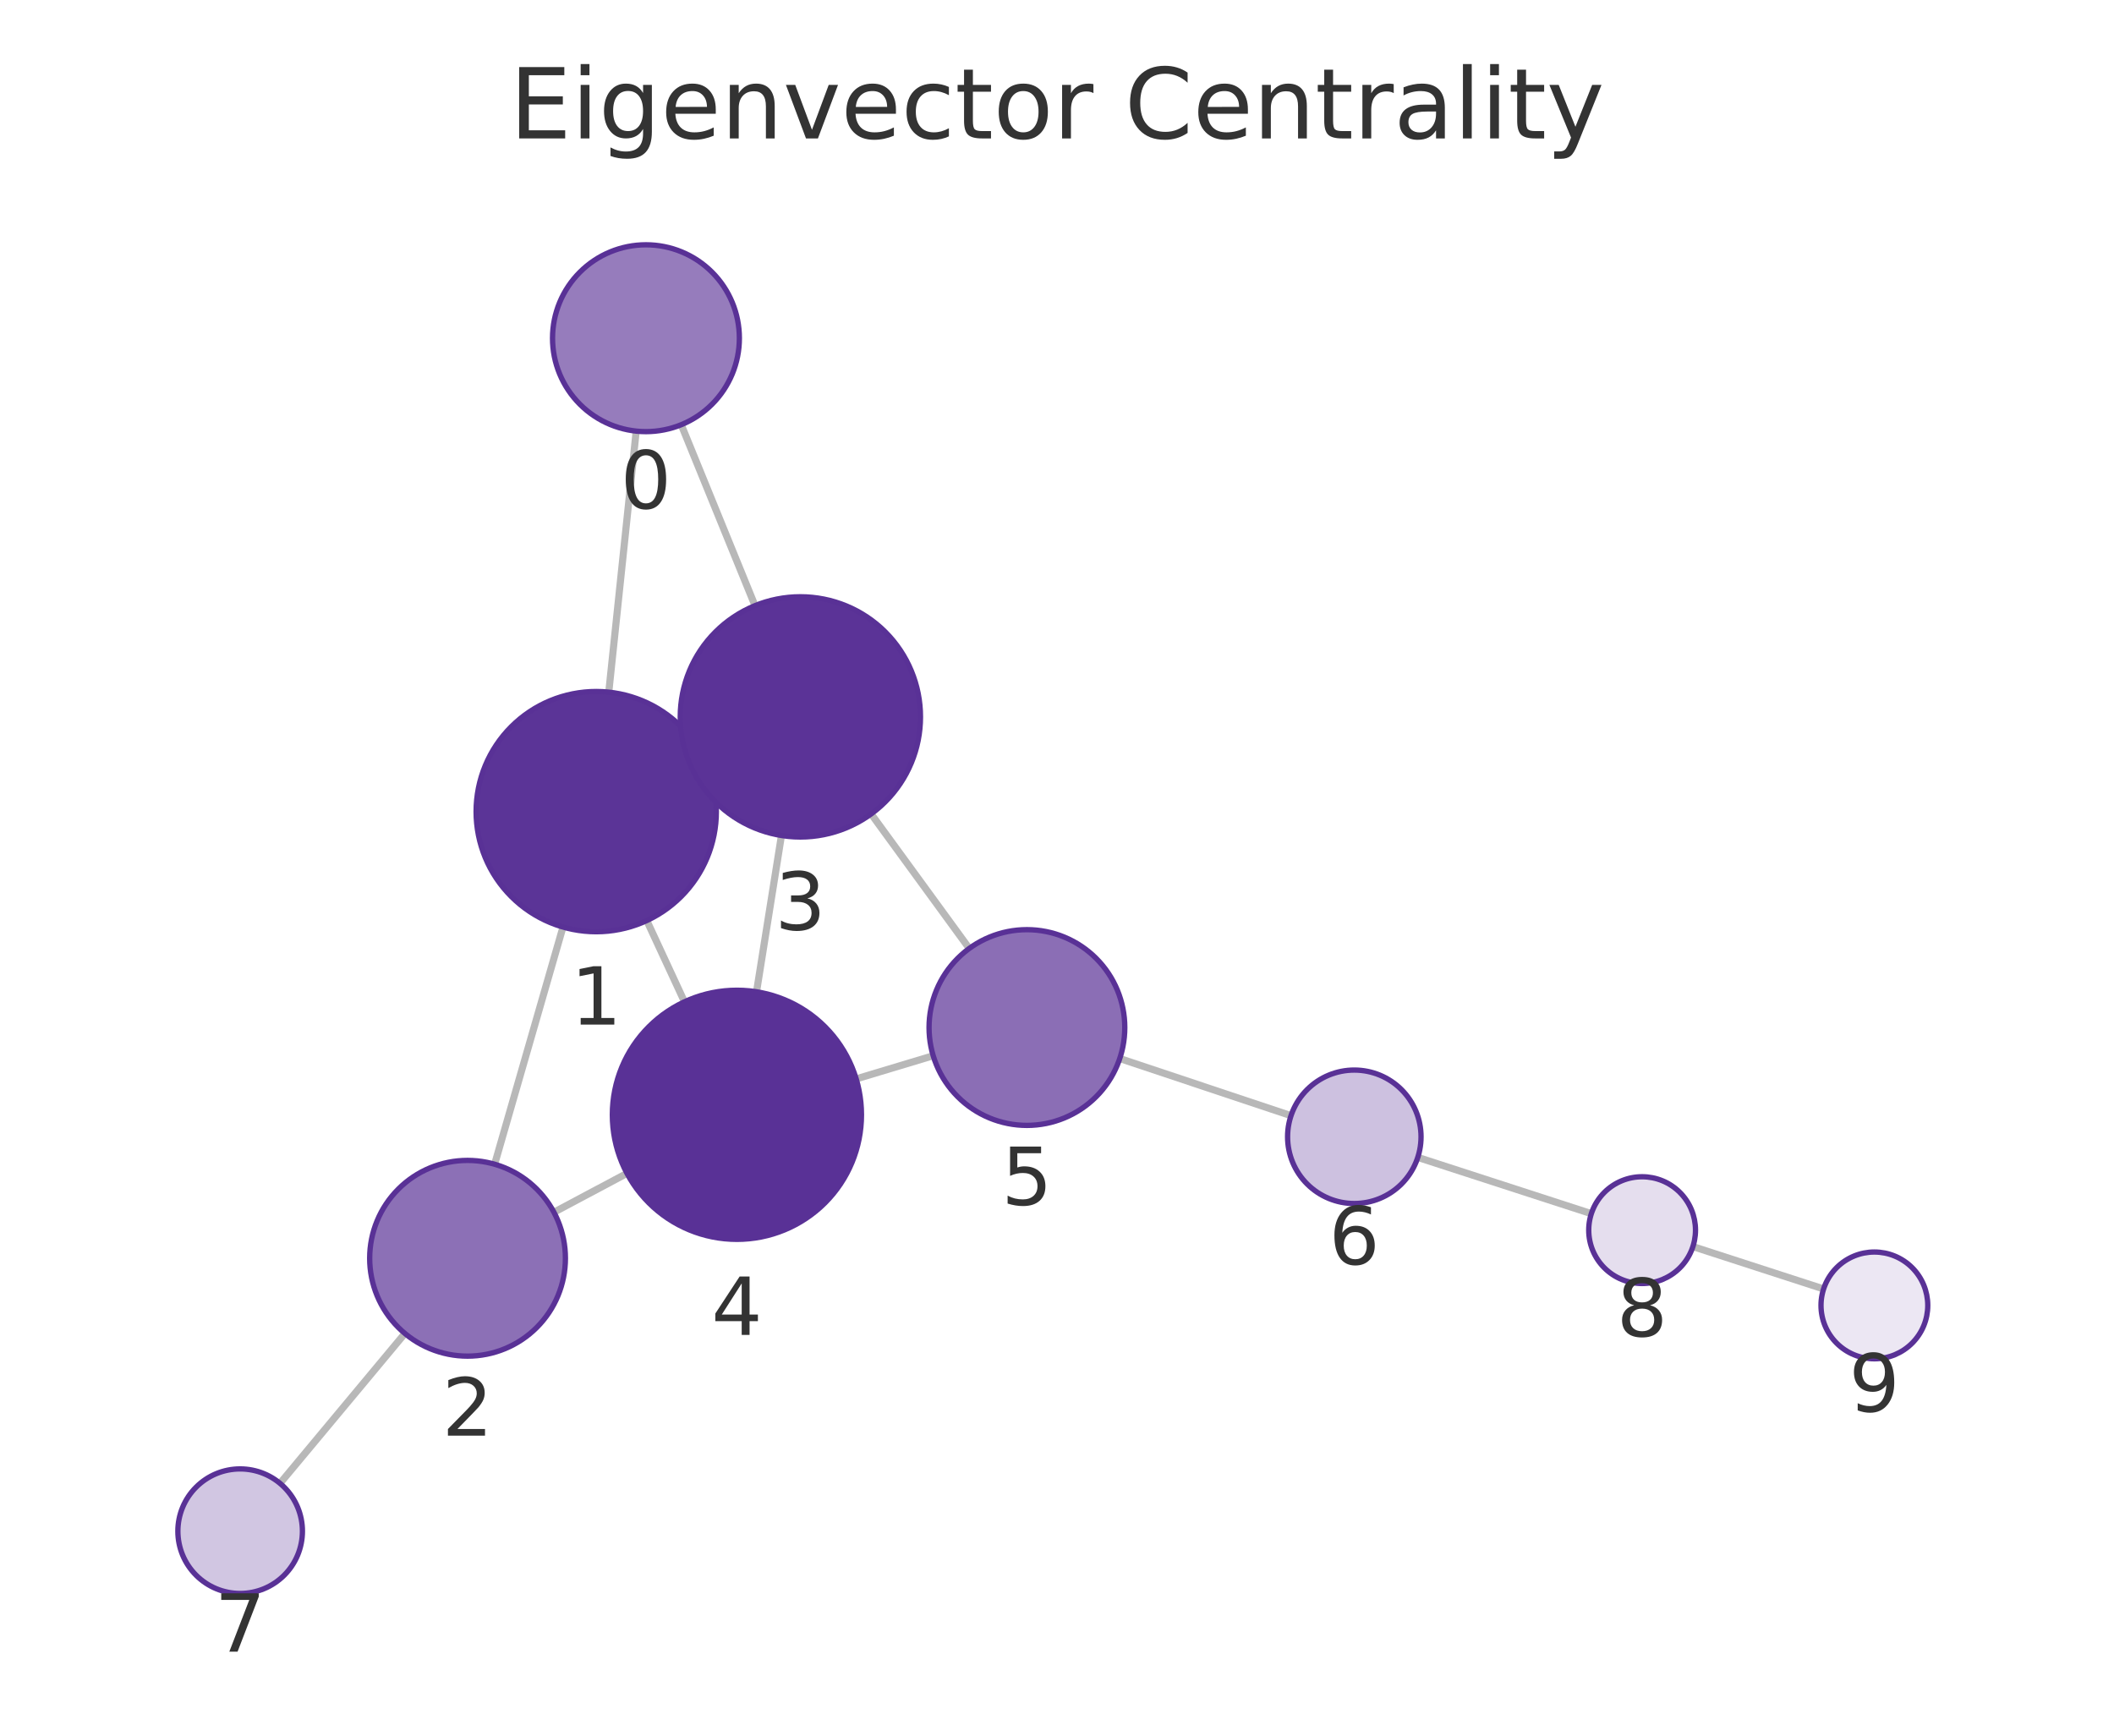
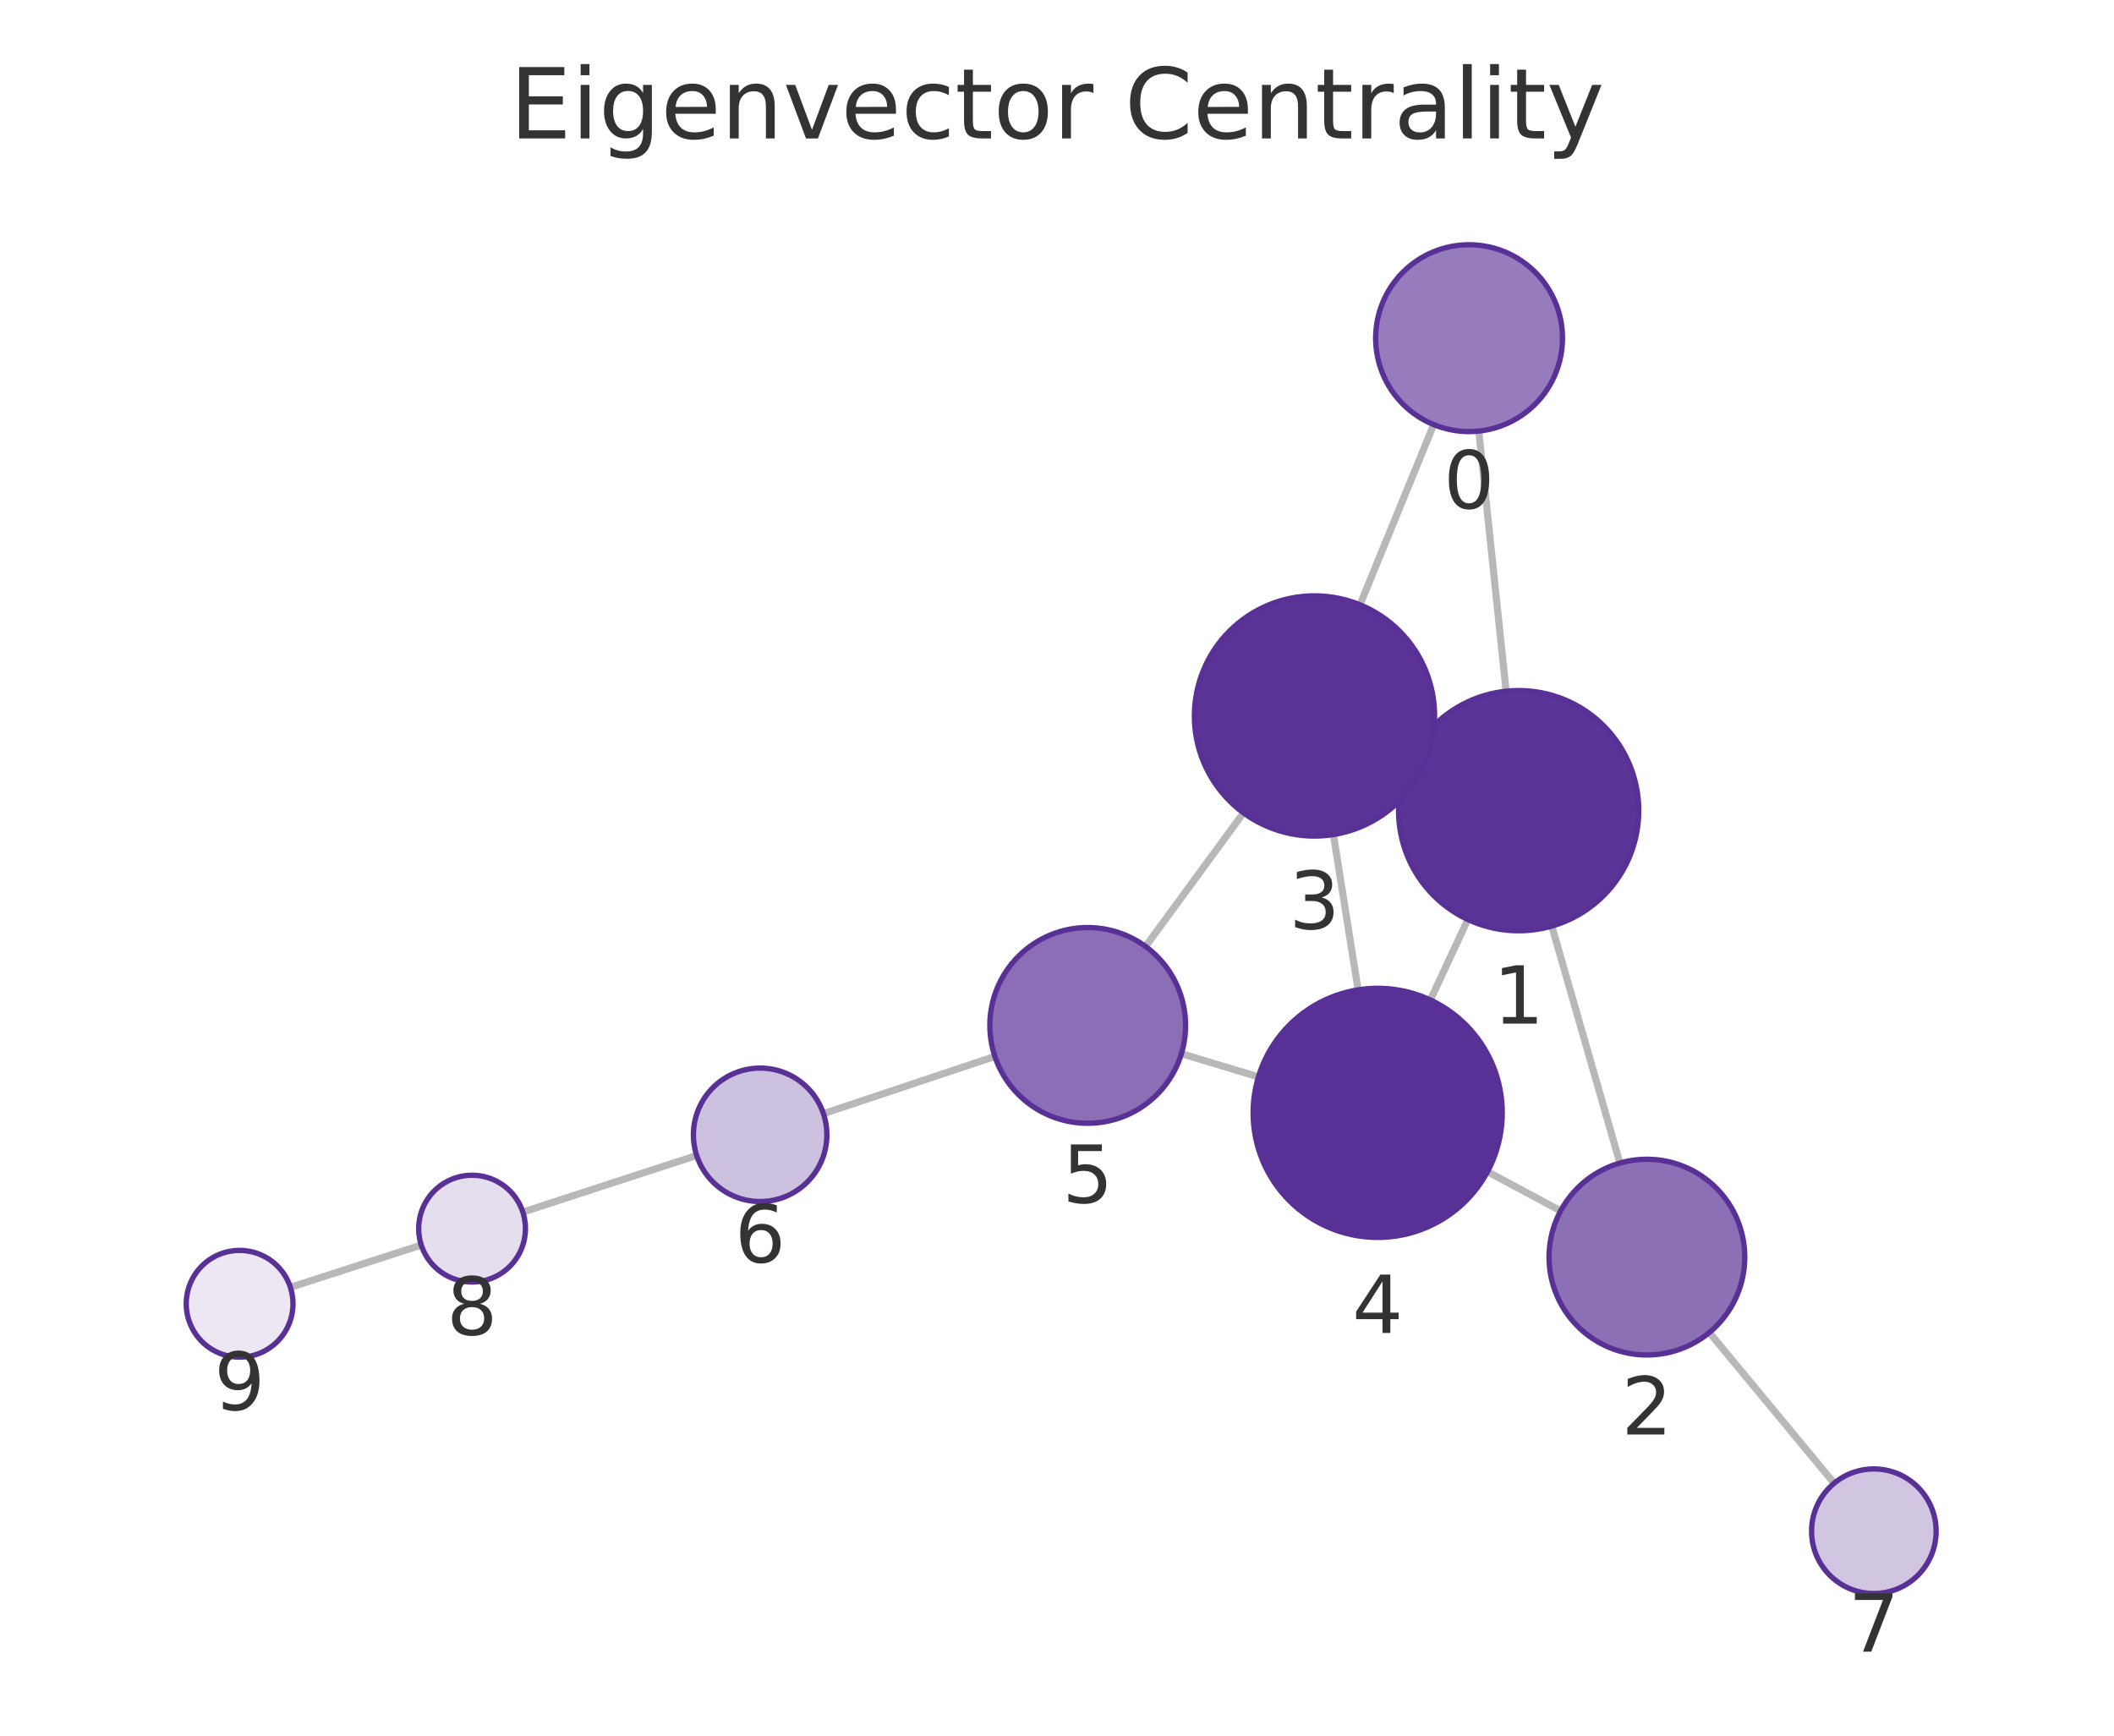
<svg xmlns="http://www.w3.org/2000/svg" xmlns:xlink="http://www.w3.org/1999/xlink" width="237.6pt" height="195.078pt" viewBox="0 0 237.6 195.078" version="1.1">
  <defs>
    <style type="text/css">*{stroke-linejoin: round; stroke-linecap: butt}</style>
  </defs>
  <g id="figure_1">
    <g id="patch_1">
      <path d="M 0 195.078  L 237.6 195.078  L 237.6 0  L 0 0  L 0 195.078  z " style="fill: none" />
    </g>
    <g id="axes_1">
      <g id="patch_2">
        <path d="M 7.2 187.878  L 230.4 187.878  L 230.4 21.558  L 7.2 21.558  L 7.2 187.878  z " style="fill: none" />
      </g>
      <g id="EdgeCollection_1">
-         <path d="M 71.504 48.456  L 68.422 77.795  " clip-path="url(#p0cd9690e14)" style="fill: #b8b8b8; stroke: #b8b8b8; stroke-width: 0.8" />
-         <path d="M 76.566 47.736  L 84.859 68.073  " clip-path="url(#p0cd9690e14)" style="fill: #b8b8b8; stroke: #b8b8b8; stroke-width: 0.8" />
-         <path d="M 63.275 104.194  L 55.594 130.853  " clip-path="url(#p0cd9690e14)" style="fill: #b8b8b8; stroke: #b8b8b8; stroke-width: 0.8" />
-         <path d="M 79.258 85.539  L 77.71 86.257  " clip-path="url(#p0cd9690e14)" style="fill: #b8b8b8; stroke: #b8b8b8; stroke-width: 0.8" />
-         <path d="M 72.695 103.467  L 76.931 112.598  " clip-path="url(#p0cd9690e14)" style="fill: #b8b8b8; stroke: #b8b8b8; stroke-width: 0.8" />
-         <path d="M 62.258 136.252  L 70.468 131.879  " clip-path="url(#p0cd9690e14)" style="fill: #b8b8b8; stroke: #b8b8b8; stroke-width: 0.8" />
-         <path d="M 45.508 149.874  L 31.472 166.72  " clip-path="url(#p0cd9690e14)" style="fill: #b8b8b8; stroke: #b8b8b8; stroke-width: 0.8" />
-         <path d="M 87.83 93.905  L 85.029 111.472  " clip-path="url(#p0cd9690e14)" style="fill: #b8b8b8; stroke: #b8b8b8; stroke-width: 0.8" />
-         <path d="M 97.911 91.481  L 108.937 106.601  " clip-path="url(#p0cd9690e14)" style="fill: #b8b8b8; stroke: #b8b8b8; stroke-width: 0.8" />
-         <path d="M 96.23 121.263  L 104.885 118.659  " clip-path="url(#p0cd9690e14)" style="fill: #b8b8b8; stroke: #b8b8b8; stroke-width: 0.8" />
-         <path d="M 125.853 118.971  L 145.101 125.395  " clip-path="url(#p0cd9690e14)" style="fill: #b8b8b8; stroke: #b8b8b8; stroke-width: 0.8" />
-         <path d="M 159.35 130.083  L 178.856 136.409  " clip-path="url(#p0cd9690e14)" style="fill: #b8b8b8; stroke: #b8b8b8; stroke-width: 0.8" />
-         <path d="M 190.271 140.109  L 204.962 144.871  " clip-path="url(#p0cd9690e14)" style="fill: #b8b8b8; stroke: #b8b8b8; stroke-width: 0.8" />
+         <path d="M 166.21 48.45  L 169.277 77.687  " clip-path="url(#p4cd8c07c7c)" style="fill: #b8b8b8; stroke: #b8b8b8; stroke-width: 0.8" />
+         <path d="M 161.138 47.726  L 152.853 67.975  " clip-path="url(#p4cd8c07c7c)" style="fill: #b8b8b8; stroke: #b8b8b8; stroke-width: 0.8" />
+         <path d="M 174.413 104.089  L 182.065 130.72  " clip-path="url(#p4cd8c07c7c)" style="fill: #b8b8b8; stroke: #b8b8b8; stroke-width: 0.8" />
+         <path d="M 158.439 85.432  L 159.987 86.151  " clip-path="url(#p4cd8c07c7c)" style="fill: #b8b8b8; stroke: #b8b8b8; stroke-width: 0.8" />
+         <path d="M 164.979 103.348  L 160.762 112.391  " clip-path="url(#p4cd8c07c7c)" style="fill: #b8b8b8; stroke: #b8b8b8; stroke-width: 0.8" />
+         <path d="M 175.406 136.097  L 167.184 131.691  " clip-path="url(#p4cd8c07c7c)" style="fill: #b8b8b8; stroke: #b8b8b8; stroke-width: 0.8" />
+         <path d="M 192.117 149.766  L 206.145 166.709  " clip-path="url(#p4cd8c07c7c)" style="fill: #b8b8b8; stroke: #b8b8b8; stroke-width: 0.8" />
+         <path d="M 149.864 93.802  L 152.643 111.253  " clip-path="url(#p4cd8c07c7c)" style="fill: #b8b8b8; stroke: #b8b8b8; stroke-width: 0.8" />
+         <path d="M 139.761 91.359  L 128.754 106.378  " clip-path="url(#p4cd8c07c7c)" style="fill: #b8b8b8; stroke: #b8b8b8; stroke-width: 0.8" />
+         <path d="M 141.44 121.037  L 132.783 118.427  " clip-path="url(#p4cd8c07c7c)" style="fill: #b8b8b8; stroke: #b8b8b8; stroke-width: 0.8" />
+         <path d="M 111.818 118.736  L 92.549 125.171  " clip-path="url(#p4cd8c07c7c)" style="fill: #b8b8b8; stroke: #b8b8b8; stroke-width: 0.8" />
+         <path d="M 78.303 129.869  L 58.762 136.233  " clip-path="url(#p4cd8c07c7c)" style="fill: #b8b8b8; stroke: #b8b8b8; stroke-width: 0.8" />
+         <path d="M 47.348 139.936  L 32.64 144.691  " clip-path="url(#p4cd8c07c7c)" style="fill: #b8b8b8; stroke: #b8b8b8; stroke-width: 0.8" />
      </g>
      <g id="VertexCollection_1">
-         <path d="M 72.601 48.513  C 75.386 48.513 78.057 47.407 80.026 45.438  C 81.995 43.469 83.101 40.798 83.101 38.013  C 83.101 35.228 81.995 32.557 80.026 30.588  C 78.057 28.619 75.386 27.513 72.601 27.513  C 69.817 27.513 67.146 28.619 65.177 30.588  C 63.208 32.557 62.101 35.228 62.101 38.013  C 62.101 40.798 63.208 43.469 65.177 45.438  C 67.146 47.407 69.817 48.513 72.601 48.513  z " clip-path="url(#p0cd9690e14)" style="fill: #967cbc; stroke: #593196; stroke-width: 0.6" />
-         <path d="M 67.012 104.722  C 70.592 104.722 74.026 103.299 76.558 100.767  C 79.09 98.236 80.512 94.802 80.512 91.222  C 80.512 87.641 79.09 84.207 76.558 81.676  C 74.026 79.144 70.592 77.722 67.012 77.722  C 63.432 77.722 59.998 79.144 57.466 81.676  C 54.934 84.207 53.512 87.641 53.512 91.222  C 53.512 94.802 54.934 98.236 57.466 100.767  C 59.998 103.299 63.432 104.722 67.012 104.722  z " clip-path="url(#p0cd9690e14)" style="fill: #5b3497; stroke: #593196; stroke-width: 0.6" />
-         <path d="M 52.549 152.423  C 55.466 152.423 58.265 151.264 60.327 149.201  C 62.39 147.138 63.549 144.34 63.549 141.423  C 63.549 138.506 62.39 135.707 60.327 133.645  C 58.265 131.582 55.466 130.423 52.549 130.423  C 49.632 130.423 46.834 131.582 44.771 133.645  C 42.708 135.707 41.549 138.506 41.549 141.423  C 41.549 144.34 42.708 147.138 44.771 149.201  C 46.834 151.264 49.632 152.423 52.549 152.423  z " clip-path="url(#p0cd9690e14)" style="fill: #8c70b6; stroke: #593196; stroke-width: 0.6" />
-         <path d="M 89.956 94.074  C 93.536 94.074 96.97 92.651 99.502 90.12  C 102.034 87.588 103.456 84.154 103.456 80.574  C 103.456 76.994 102.034 73.559 99.502 71.028  C 96.97 68.496 93.536 67.074 89.956 67.074  C 86.376 67.074 82.942 68.496 80.41 71.028  C 77.879 73.559 76.456 76.994 76.456 80.574  C 76.456 84.154 77.879 87.588 80.41 90.12  C 82.942 92.651 86.376 94.074 89.956 94.074  z " clip-path="url(#p0cd9690e14)" style="fill: #5b3397; stroke: #593196; stroke-width: 0.6" />
-         <path d="M 82.824 139.297  C 86.537 139.297 90.098 137.822 92.724 135.197  C 95.349 132.571 96.824 129.01 96.824 125.297  C 96.824 121.584 95.349 118.023 92.724 115.398  C 90.098 112.772 86.537 111.297 82.824 111.297  C 79.111 111.297 75.55 112.772 72.925 115.398  C 70.299 118.023 68.824 121.584 68.824 125.297  C 68.824 129.01 70.299 132.571 72.925 135.197  C 75.55 137.822 79.111 139.297 82.824 139.297  z " clip-path="url(#p0cd9690e14)" style="fill: #593196; stroke: #593196; stroke-width: 0.6" />
-         <path d="M 115.419 126.489  C 118.336 126.489 121.134 125.33 123.197 123.267  C 125.26 121.204 126.419 118.406 126.419 115.489  C 126.419 112.572 125.26 109.774 123.197 107.711  C 121.134 105.648 118.336 104.489 115.419 104.489  C 112.502 104.489 109.703 105.648 107.641 107.711  C 105.578 109.774 104.419 112.572 104.419 115.489  C 104.419 118.406 105.578 121.204 107.641 123.267  C 109.703 125.33 112.502 126.489 115.419 126.489  z " clip-path="url(#p0cd9690e14)" style="fill: #8b6eb5; stroke: #593196; stroke-width: 0.6" />
-         <path d="M 152.216 135.269  C 154.205 135.269 156.112 134.479 157.519 133.073  C 158.925 131.666 159.716 129.758 159.716 127.769  C 159.716 125.78 158.925 123.872 157.519 122.466  C 156.112 121.059 154.205 120.269 152.216 120.269  C 150.227 120.269 148.319 121.059 146.912 122.466  C 145.506 123.872 144.716 125.78 144.716 127.769  C 144.716 129.758 145.506 131.666 146.912 133.073  C 148.319 134.479 150.227 135.269 152.216 135.269  z " clip-path="url(#p0cd9690e14)" style="fill: #cdc1e0; stroke: #593196; stroke-width: 0.6" />
-         <path d="M 26.991 179.098  C 28.847 179.098 30.628 178.36 31.941 177.047  C 33.253 175.735 33.991 173.954 33.991 172.098  C 33.991 170.241 33.253 168.46 31.941 167.148  C 30.628 165.835 28.847 165.098 26.991 165.098  C 25.135 165.098 23.354 165.835 22.041 167.148  C 20.729 168.46 19.991 170.241 19.991 172.098  C 19.991 173.954 20.729 175.735 22.041 177.047  C 23.354 178.36 25.135 179.098 26.991 179.098  z " clip-path="url(#p0cd9690e14)" style="fill: #d1c6e2; stroke: #593196; stroke-width: 0.6" />
-         <path d="M 184.563 144.26  C 186.155 144.26 187.681 143.627 188.806 142.502  C 189.931 141.377 190.563 139.851 190.563 138.26  C 190.563 136.668 189.931 135.142 188.806 134.017  C 187.681 132.892 186.155 132.26 184.563 132.26  C 182.972 132.26 181.446 132.892 180.321 134.017  C 179.196 135.142 178.563 136.668 178.563 138.26  C 178.563 139.851 179.196 141.377 180.321 142.502  C 181.446 143.627 182.972 144.26 184.563 144.26  z " clip-path="url(#p0cd9690e14)" style="fill: #e5deee; stroke: #593196; stroke-width: 0.6" />
-         <path d="M 210.669 152.721  C 212.261 152.721 213.787 152.089 214.912 150.963  C 216.037 149.838 216.669 148.312 216.669 146.721  C 216.669 145.13 216.037 143.603 214.912 142.478  C 213.787 141.353 212.261 140.721 210.669 140.721  C 209.078 140.721 207.552 141.353 206.427 142.478  C 205.302 143.603 204.669 145.13 204.669 146.721  C 204.669 148.312 205.302 149.838 206.427 150.963  C 207.552 152.089 209.078 152.721 210.669 152.721  z " clip-path="url(#p0cd9690e14)" style="fill: #ece7f3; stroke: #593196; stroke-width: 0.6" />
+         <path d="M 165.115 48.508  C 167.899 48.508 170.57 47.401 172.539 45.432  C 174.508 43.463 175.615 40.792 175.615 38.008  C 175.615 35.223 174.508 32.552 172.539 30.583  C 170.57 28.614 167.899 27.508 165.115 27.508  C 162.33 27.508 159.659 28.614 157.69 30.583  C 155.721 32.552 154.615 35.223 154.615 38.008  C 154.615 40.792 155.721 43.463 157.69 45.432  C 159.659 47.401 162.33 48.508 165.115 48.508  z " clip-path="url(#p4cd8c07c7c)" style="fill: #967cbc; stroke: #593196; stroke-width: 0.6" />
+         <path d="M 170.686 104.614  C 174.266 104.614 177.7 103.191 180.231 100.66  C 182.763 98.128 184.186 94.694 184.186 91.114  C 184.186 87.533 182.763 84.099 180.231 81.568  C 177.7 79.036 174.266 77.614 170.686 77.614  C 167.105 77.614 163.671 79.036 161.14 81.568  C 158.608 84.099 157.186 87.533 157.186 91.114  C 157.186 94.694 158.608 98.128 161.14 100.66  C 163.671 103.191 167.105 104.614 170.686 104.614  z " clip-path="url(#p4cd8c07c7c)" style="fill: #5b3497; stroke: #593196; stroke-width: 0.6" />
+         <path d="M 185.102 152.293  C 188.019 152.293 190.817 151.134 192.88 149.071  C 194.943 147.008 196.102 144.21 196.102 141.293  C 196.102 138.376 194.943 135.577 192.88 133.515  C 190.817 131.452 188.019 130.293 185.102 130.293  C 182.185 130.293 179.387 131.452 177.324 133.515  C 175.261 135.577 174.102 138.376 174.102 141.293  C 174.102 144.21 175.261 147.008 177.324 149.071  C 179.387 151.134 182.185 152.293 185.102 152.293  z " clip-path="url(#p4cd8c07c7c)" style="fill: #8c70b6; stroke: #593196; stroke-width: 0.6" />
+         <path d="M 147.741 93.97  C 151.321 93.97 154.755 92.547 157.287 90.015  C 159.818 87.484 161.241 84.05 161.241 80.47  C 161.241 76.889 159.818 73.455 157.287 70.924  C 154.755 68.392 151.321 66.97 147.741 66.97  C 144.161 66.97 140.727 68.392 138.195 70.924  C 135.663 73.455 134.241 76.889 134.241 80.47  C 134.241 84.05 135.663 87.484 138.195 90.015  C 140.727 92.547 144.161 93.97 147.741 93.97  z " clip-path="url(#p4cd8c07c7c)" style="fill: #5b3397; stroke: #593196; stroke-width: 0.6" />
+         <path d="M 154.844 139.079  C 158.557 139.079 162.118 137.604 164.744 134.978  C 167.369 132.353 168.844 128.792 168.844 125.079  C 168.844 121.366 167.369 117.805 164.744 115.179  C 162.118 112.554 158.557 111.079 154.844 111.079  C 151.131 111.079 147.57 112.554 144.945 115.179  C 142.319 117.805 140.844 121.366 140.844 125.079  C 140.844 128.792 142.319 132.353 144.945 134.978  C 147.57 137.604 151.131 139.079 154.844 139.079  z " clip-path="url(#p4cd8c07c7c)" style="fill: #593196; stroke: #593196; stroke-width: 0.6" />
+         <path d="M 122.252 126.251  C 125.169 126.251 127.967 125.092 130.03 123.029  C 132.093 120.966 133.252 118.168 133.252 115.251  C 133.252 112.334 132.093 109.536 130.03 107.473  C 127.967 105.41 125.169 104.251 122.252 104.251  C 119.334 104.251 116.536 105.41 114.473 107.473  C 112.411 109.536 111.252 112.334 111.252 115.251  C 111.252 118.168 112.411 120.966 114.473 123.029  C 116.536 125.092 119.334 126.251 122.252 126.251  z " clip-path="url(#p4cd8c07c7c)" style="fill: #8b6eb5; stroke: #593196; stroke-width: 0.6" />
+         <path d="M 85.435 135.047  C 87.424 135.047 89.332 134.257 90.738 132.85  C 92.145 131.444 92.935 129.536 92.935 127.547  C 92.935 125.558 92.145 123.65 90.738 122.244  C 89.332 120.837 87.424 120.047 85.435 120.047  C 83.446 120.047 81.538 120.837 80.132 122.244  C 78.725 123.65 77.935 125.558 77.935 127.547  C 77.935 129.536 78.725 131.444 80.132 132.85  C 81.538 134.257 83.446 135.047 85.435 135.047  z " clip-path="url(#p4cd8c07c7c)" style="fill: #cdc1e0; stroke: #593196; stroke-width: 0.6" />
+         <path d="M 210.609 179.101  C 212.465 179.101 214.246 178.364 215.559 177.051  C 216.871 175.738 217.609 173.958 217.609 172.101  C 217.609 170.245 216.871 168.464 215.559 167.151  C 214.246 165.839 212.465 165.101 210.609 165.101  C 208.752 165.101 206.972 165.839 205.659 167.151  C 204.346 168.464 203.609 170.245 203.609 172.101  C 203.609 173.958 204.346 175.738 205.659 177.051  C 206.972 178.364 208.752 179.101 210.609 179.101  z " clip-path="url(#p4cd8c07c7c)" style="fill: #d1c6e2; stroke: #593196; stroke-width: 0.6" />
+         <path d="M 53.057 144.09  C 54.648 144.09 56.175 143.458 57.3 142.333  C 58.425 141.208 59.057 139.682 59.057 138.09  C 59.057 136.499 58.425 134.973 57.3 133.848  C 56.175 132.723 54.648 132.09 53.057 132.09  C 51.466 132.09 49.94 132.723 48.815 133.848  C 47.689 134.973 47.057 136.499 47.057 138.09  C 47.057 139.682 47.689 141.208 48.815 142.333  C 49.94 143.458 51.466 144.09 53.057 144.09  z " clip-path="url(#p4cd8c07c7c)" style="fill: #e5deee; stroke: #593196; stroke-width: 0.6" />
+         <path d="M 26.931 152.537  C 28.522 152.537 30.048 151.905 31.173 150.78  C 32.299 149.654 32.931 148.128 32.931 146.537  C 32.931 144.946 32.299 143.419 31.173 142.294  C 30.048 141.169 28.522 140.537 26.931 140.537  C 25.34 140.537 23.813 141.169 22.688 142.294  C 21.563 143.419 20.931 144.946 20.931 146.537  C 20.931 148.128 21.563 149.654 22.688 150.78  C 23.813 151.905 25.34 152.537 26.931 152.537  z " clip-path="url(#p4cd8c07c7c)" style="fill: #ece7f3; stroke: #593196; stroke-width: 0.6" />
      </g>
      <g id="text_1">
-         <g clip-path="url(#p0cd9690e14)">
-           <g style="fill: #333333" transform="translate(69.73803 57.15094) scale(0.09 -0.09)">
+         <g clip-path="url(#p4cd8c07c7c)">
+           <g style="fill: #333333" transform="translate(162.2515 57.14554) scale(0.09 -0.09)">
            <defs>
              <path id="DejaVuSans-13" d="M 2034 4250  Q 1547 4250 1301 3770  Q 1056 3291 1056 2328  Q 1056 1369 1301 889  Q 1547 409 2034 409  Q 2525 409 2770 889  Q 3016 1369 3016 2328  Q 3016 3291 2770 3770  Q 2525 4250 2034 4250  z M 2034 4750  Q 2819 4750 3233 4129  Q 3647 3509 3647 2328  Q 3647 1150 3233 529  Q 2819 -91 2034 -91  Q 1250 -91 836 529  Q 422 1150 422 2328  Q 422 3509 836 4129  Q 1250 4750 2034 4750  z " transform="scale(0.015625)" />
            </defs>
            <use xlink:href="#DejaVuSans-13" />
          </g>
        </g>
      </g>
      <g id="text_2">
-         <g clip-path="url(#p0cd9690e14)">
-           <g style="fill: #333333" transform="translate(64.14889 115.1594) scale(0.09 -0.09)">
+         <g clip-path="url(#p4cd8c07c7c)">
+           <g style="fill: #333333" transform="translate(167.8224 115.0515) scale(0.09 -0.09)">
            <defs>
              <path id="DejaVuSans-14" d="M 794 531  L 1825 531  L 1825 4091  L 703 3866  L 703 4441  L 1819 4666  L 2450 4666  L 2450 531  L 3481 531  L 3481 0  L 794 0  L 794 531  z " transform="scale(0.015625)" />
            </defs>
            <use xlink:href="#DejaVuSans-14" />
          </g>
        </g>
      </g>
      <g id="text_3">
-         <g clip-path="url(#p0cd9690e14)">
-           <g style="fill: #333333" transform="translate(49.68614 161.3607) scale(0.09 -0.09)">
+         <g clip-path="url(#p4cd8c07c7c)">
+           <g style="fill: #333333" transform="translate(182.2388 161.2307) scale(0.09 -0.09)">
            <defs>
              <path id="DejaVuSans-15" d="M 1228 531  L 3431 531  L 3431 0  L 469 0  L 469 531  Q 828 903 1448 1529  Q 2069 2156 2228 2338  Q 2531 2678 2651 2914  Q 2772 3150 2772 3378  Q 2772 3750 2511 3984  Q 2250 4219 1831 4219  Q 1534 4219 1204 4116  Q 875 4013 500 3803  L 500 4441  Q 881 4594 1212 4672  Q 1544 4750 1819 4750  Q 2544 4750 2975 4387  Q 3406 4025 3406 3419  Q 3406 3131 3298 2873  Q 3191 2616 2906 2266  Q 2828 2175 2409 1742  Q 1991 1309 1228 531  z " transform="scale(0.015625)" />
            </defs>
            <use xlink:href="#DejaVuSans-15" />
          </g>
        </g>
      </g>
      <g id="text_4">
-         <g clip-path="url(#p0cd9690e14)">
-           <g style="fill: #333333" transform="translate(87.09295 104.5116) scale(0.09 -0.09)">
+         <g clip-path="url(#p4cd8c07c7c)">
+           <g style="fill: #333333" transform="translate(144.8777 104.4074) scale(0.09 -0.09)">
            <defs>
              <path id="DejaVuSans-16" d="M 2597 2516  Q 3050 2419 3304 2112  Q 3559 1806 3559 1356  Q 3559 666 3084 287  Q 2609 -91 1734 -91  Q 1441 -91 1130 -33  Q 819 25 488 141  L 488 750  Q 750 597 1062 519  Q 1375 441 1716 441  Q 2309 441 2620 675  Q 2931 909 2931 1356  Q 2931 1769 2642 2001  Q 2353 2234 1838 2234  L 1294 2234  L 1294 2753  L 1863 2753  Q 2328 2753 2575 2939  Q 2822 3125 2822 3475  Q 2822 3834 2567 4026  Q 2313 4219 1838 4219  Q 1578 4219 1281 4162  Q 984 4106 628 3988  L 628 4550  Q 988 4650 1302 4700  Q 1616 4750 1894 4750  Q 2613 4750 3031 4423  Q 3450 4097 3450 3541  Q 3450 3153 3228 2886  Q 3006 2619 2597 2516  z " transform="scale(0.015625)" />
            </defs>
            <use xlink:href="#DejaVuSans-16" />
          </g>
        </g>
      </g>
      <g id="text_5">
-         <g clip-path="url(#p0cd9690e14)">
-           <g style="fill: #333333" transform="translate(79.96114 150.0349) scale(0.09 -0.09)">
+         <g clip-path="url(#p4cd8c07c7c)">
+           <g style="fill: #333333" transform="translate(151.9809 149.8167) scale(0.09 -0.09)">
            <defs>
              <path id="DejaVuSans-17" d="M 2419 4116  L 825 1625  L 2419 1625  L 2419 4116  z M 2253 4666  L 3047 4666  L 3047 1625  L 3713 1625  L 3713 1100  L 3047 1100  L 3047 0  L 2419 0  L 2419 1100  L 313 1100  L 313 1709  L 2253 4666  z " transform="scale(0.015625)" />
            </defs>
            <use xlink:href="#DejaVuSans-17" />
          </g>
        </g>
      </g>
      <g id="text_6">
-         <g clip-path="url(#p0cd9690e14)">
-           <g style="fill: #333333" transform="translate(112.5557 135.4269) scale(0.09 -0.09)">
+         <g clip-path="url(#p4cd8c07c7c)">
+           <g style="fill: #333333" transform="translate(119.3885 135.1889) scale(0.09 -0.09)">
            <defs>
              <path id="DejaVuSans-18" d="M 691 4666  L 3169 4666  L 3169 4134  L 1269 4134  L 1269 2991  Q 1406 3038 1543 3061  Q 1681 3084 1819 3084  Q 2600 3084 3056 2656  Q 3513 2228 3513 1497  Q 3513 744 3044 326  Q 2575 -91 1722 -91  Q 1428 -91 1123 -41  Q 819 9 494 109  L 494 744  Q 775 591 1075 516  Q 1375 441 1709 441  Q 2250 441 2565 725  Q 2881 1009 2881 1497  Q 2881 1984 2565 2268  Q 2250 2553 1709 2553  Q 1456 2553 1204 2497  Q 953 2441 691 2322  L 691 4666  z " transform="scale(0.015625)" />
            </defs>
            <use xlink:href="#DejaVuSans-18" />
          </g>
        </g>
      </g>
      <g id="text_7">
-         <g clip-path="url(#p0cd9690e14)">
-           <g style="fill: #333333" transform="translate(149.3525 142.1071) scale(0.09 -0.09)">
+         <g clip-path="url(#p4cd8c07c7c)">
+           <g style="fill: #333333" transform="translate(82.57176 141.885) scale(0.09 -0.09)">
            <defs>
              <path id="DejaVuSans-19" d="M 2113 2584  Q 1688 2584 1439 2293  Q 1191 2003 1191 1497  Q 1191 994 1439 701  Q 1688 409 2113 409  Q 2538 409 2786 701  Q 3034 994 3034 1497  Q 3034 2003 2786 2293  Q 2538 2584 2113 2584  z M 3366 4563  L 3366 3988  Q 3128 4100 2886 4159  Q 2644 4219 2406 4219  Q 1781 4219 1451 3797  Q 1122 3375 1075 2522  Q 1259 2794 1537 2939  Q 1816 3084 2150 3084  Q 2853 3084 3261 2657  Q 3669 2231 3669 1497  Q 3669 778 3244 343  Q 2819 -91 2113 -91  Q 1303 -91 875 529  Q 447 1150 447 2328  Q 447 3434 972 4092  Q 1497 4750 2381 4750  Q 2619 4750 2861 4703  Q 3103 4656 3366 4563  z " transform="scale(0.015625)" />
            </defs>
            <use xlink:href="#DejaVuSans-19" />
          </g>
        </g>
      </g>
      <g id="text_8">
-         <g clip-path="url(#p0cd9690e14)">
-           <g style="fill: #333333" transform="translate(24.12786 185.6354) scale(0.09 -0.09)">
+         <g clip-path="url(#p4cd8c07c7c)">
+           <g style="fill: #333333" transform="translate(207.7457 185.639) scale(0.09 -0.09)">
            <defs>
              <path id="DejaVuSans-1a" d="M 525 4666  L 3525 4666  L 3525 4397  L 1831 0  L 1172 0  L 2766 4134  L 525 4134  L 525 4666  z " transform="scale(0.015625)" />
            </defs>
            <use xlink:href="#DejaVuSans-1a" />
          </g>
        </g>
      </g>
      <g id="text_9">
-         <g clip-path="url(#p0cd9690e14)">
-           <g style="fill: #333333" transform="translate(181.7003 150.1974) scale(0.09 -0.09)">
+         <g clip-path="url(#p4cd8c07c7c)">
+           <g style="fill: #333333" transform="translate(50.19411 150.0283) scale(0.09 -0.09)">
            <defs>
              <path id="DejaVuSans-1b" d="M 2034 2216  Q 1584 2216 1326 1975  Q 1069 1734 1069 1313  Q 1069 891 1326 650  Q 1584 409 2034 409  Q 2484 409 2743 651  Q 3003 894 3003 1313  Q 3003 1734 2745 1975  Q 2488 2216 2034 2216  z M 1403 2484  Q 997 2584 770 2862  Q 544 3141 544 3541  Q 544 4100 942 4425  Q 1341 4750 2034 4750  Q 2731 4750 3128 4425  Q 3525 4100 3525 3541  Q 3525 3141 3298 2862  Q 3072 2584 2669 2484  Q 3125 2378 3379 2068  Q 3634 1759 3634 1313  Q 3634 634 3220 271  Q 2806 -91 2034 -91  Q 1263 -91 848 271  Q 434 634 434 1313  Q 434 1759 690 2068  Q 947 2378 1403 2484  z M 1172 3481  Q 1172 3119 1398 2916  Q 1625 2713 2034 2713  Q 2441 2713 2670 2916  Q 2900 3119 2900 3481  Q 2900 3844 2670 4047  Q 2441 4250 2034 4250  Q 1625 4250 1398 4047  Q 1172 3844 1172 3481  z " transform="scale(0.015625)" />
            </defs>
            <use xlink:href="#DejaVuSans-1b" />
          </g>
        </g>
      </g>
      <g id="text_10">
-         <g clip-path="url(#p0cd9690e14)">
-           <g style="fill: #333333" transform="translate(207.8062 158.6587) scale(0.09 -0.09)">
+         <g clip-path="url(#p4cd8c07c7c)">
+           <g style="fill: #333333" transform="translate(24.06766 158.4748) scale(0.09 -0.09)">
            <defs>
              <path id="DejaVuSans-1c" d="M 703 97  L 703 672  Q 941 559 1184 500  Q 1428 441 1663 441  Q 2288 441 2617 861  Q 2947 1281 2994 2138  Q 2813 1869 2534 1725  Q 2256 1581 1919 1581  Q 1219 1581 811 2004  Q 403 2428 403 3163  Q 403 3881 828 4315  Q 1253 4750 1959 4750  Q 2769 4750 3195 4129  Q 3622 3509 3622 2328  Q 3622 1225 3098 567  Q 2575 -91 1691 -91  Q 1453 -91 1209 -44  Q 966 3 703 97  z M 1959 2075  Q 2384 2075 2632 2365  Q 2881 2656 2881 3163  Q 2881 3666 2632 3958  Q 2384 4250 1959 4250  Q 1534 4250 1286 3958  Q 1038 3666 1038 3163  Q 1038 2656 1286 2365  Q 1534 2075 1959 2075  z " transform="scale(0.015625)" />
            </defs>
            <use xlink:href="#DejaVuSans-1c" />
          </g>
        </g>
      </g>
      <g id="matplotlib.axis_1" />
      <g id="matplotlib.axis_2" />
      <g id="text_11">
        <g style="fill: #333333" transform="translate(57.27562 15.55828) scale(0.11 -0.11)">
          <defs>
            <path id="DejaVuSans-28" d="M 628 4666  L 3578 4666  L 3578 4134  L 1259 4134  L 1259 2753  L 3481 2753  L 3481 2222  L 1259 2222  L 1259 531  L 3634 531  L 3634 0  L 628 0  L 628 4666  z " transform="scale(0.015625)" />
            <path id="DejaVuSans-4c" d="M 603 3500  L 1178 3500  L 1178 0  L 603 0  L 603 3500  z M 603 4863  L 1178 4863  L 1178 4134  L 603 4134  L 603 4863  z " transform="scale(0.015625)" />
            <path id="DejaVuSans-4a" d="M 2906 1791  Q 2906 2416 2648 2759  Q 2391 3103 1925 3103  Q 1463 3103 1205 2759  Q 947 2416 947 1791  Q 947 1169 1205 825  Q 1463 481 1925 481  Q 2391 481 2648 825  Q 2906 1169 2906 1791  z M 3481 434  Q 3481 -459 3084 -895  Q 2688 -1331 1869 -1331  Q 1566 -1331 1297 -1286  Q 1028 -1241 775 -1147  L 775 -588  Q 1028 -725 1275 -790  Q 1522 -856 1778 -856  Q 2344 -856 2625 -561  Q 2906 -266 2906 331  L 2906 616  Q 2728 306 2450 153  Q 2172 0 1784 0  Q 1141 0 747 490  Q 353 981 353 1791  Q 353 2603 747 3093  Q 1141 3584 1784 3584  Q 2172 3584 2450 3431  Q 2728 3278 2906 2969  L 2906 3500  L 3481 3500  L 3481 434  z " transform="scale(0.015625)" />
            <path id="DejaVuSans-48" d="M 3597 1894  L 3597 1613  L 953 1613  Q 991 1019 1311 708  Q 1631 397 2203 397  Q 2534 397 2845 478  Q 3156 559 3463 722  L 3463 178  Q 3153 47 2828 -22  Q 2503 -91 2169 -91  Q 1331 -91 842 396  Q 353 884 353 1716  Q 353 2575 817 3079  Q 1281 3584 2069 3584  Q 2775 3584 3186 3129  Q 3597 2675 3597 1894  z M 3022 2063  Q 3016 2534 2758 2815  Q 2500 3097 2075 3097  Q 1594 3097 1305 2825  Q 1016 2553 972 2059  L 3022 2063  z " transform="scale(0.015625)" />
            <path id="DejaVuSans-51" d="M 3513 2113  L 3513 0  L 2938 0  L 2938 2094  Q 2938 2591 2744 2837  Q 2550 3084 2163 3084  Q 1697 3084 1428 2787  Q 1159 2491 1159 1978  L 1159 0  L 581 0  L 581 3500  L 1159 3500  L 1159 2956  Q 1366 3272 1645 3428  Q 1925 3584 2291 3584  Q 2894 3584 3203 3211  Q 3513 2838 3513 2113  z " transform="scale(0.015625)" />
            <path id="DejaVuSans-59" d="M 191 3500  L 800 3500  L 1894 563  L 2988 3500  L 3597 3500  L 2284 0  L 1503 0  L 191 3500  z " transform="scale(0.015625)" />
            <path id="DejaVuSans-46" d="M 3122 3366  L 3122 2828  Q 2878 2963 2633 3030  Q 2388 3097 2138 3097  Q 1578 3097 1268 2742  Q 959 2388 959 1747  Q 959 1106 1268 751  Q 1578 397 2138 397  Q 2388 397 2633 464  Q 2878 531 3122 666  L 3122 134  Q 2881 22 2623 -34  Q 2366 -91 2075 -91  Q 1284 -91 818 406  Q 353 903 353 1747  Q 353 2603 823 3093  Q 1294 3584 2113 3584  Q 2378 3584 2631 3529  Q 2884 3475 3122 3366  z " transform="scale(0.015625)" />
            <path id="DejaVuSans-57" d="M 1172 4494  L 1172 3500  L 2356 3500  L 2356 3053  L 1172 3053  L 1172 1153  Q 1172 725 1289 603  Q 1406 481 1766 481  L 2356 481  L 2356 0  L 1766 0  Q 1100 0 847 248  Q 594 497 594 1153  L 594 3053  L 172 3053  L 172 3500  L 594 3500  L 594 4494  L 1172 4494  z " transform="scale(0.015625)" />
            <path id="DejaVuSans-52" d="M 1959 3097  Q 1497 3097 1228 2736  Q 959 2375 959 1747  Q 959 1119 1226 758  Q 1494 397 1959 397  Q 2419 397 2687 759  Q 2956 1122 2956 1747  Q 2956 2369 2687 2733  Q 2419 3097 1959 3097  z M 1959 3584  Q 2709 3584 3137 3096  Q 3566 2609 3566 1747  Q 3566 888 3137 398  Q 2709 -91 1959 -91  Q 1206 -91 779 398  Q 353 888 353 1747  Q 353 2609 779 3096  Q 1206 3584 1959 3584  z " transform="scale(0.015625)" />
            <path id="DejaVuSans-55" d="M 2631 2963  Q 2534 3019 2420 3045  Q 2306 3072 2169 3072  Q 1681 3072 1420 2755  Q 1159 2438 1159 1844  L 1159 0  L 581 0  L 581 3500  L 1159 3500  L 1159 2956  Q 1341 3275 1631 3429  Q 1922 3584 2338 3584  Q 2397 3584 2469 3576  Q 2541 3569 2628 3553  L 2631 2963  z " transform="scale(0.015625)" />
            <path id="DejaVuSans-3" transform="scale(0.015625)" />
            <path id="DejaVuSans-26" d="M 4122 4306  L 4122 3641  Q 3803 3938 3442 4084  Q 3081 4231 2675 4231  Q 1875 4231 1450 3742  Q 1025 3253 1025 2328  Q 1025 1406 1450 917  Q 1875 428 2675 428  Q 3081 428 3442 575  Q 3803 722 4122 1019  L 4122 359  Q 3791 134 3420 21  Q 3050 -91 2638 -91  Q 1578 -91 968 557  Q 359 1206 359 2328  Q 359 3453 968 4101  Q 1578 4750 2638 4750  Q 3056 4750 3426 4639  Q 3797 4528 4122 4306  z " transform="scale(0.015625)" />
            <path id="DejaVuSans-44" d="M 2194 1759  Q 1497 1759 1228 1600  Q 959 1441 959 1056  Q 959 750 1161 570  Q 1363 391 1709 391  Q 2188 391 2477 730  Q 2766 1069 2766 1631  L 2766 1759  L 2194 1759  z M 3341 1997  L 3341 0  L 2766 0  L 2766 531  Q 2569 213 2275 61  Q 1981 -91 1556 -91  Q 1019 -91 701 211  Q 384 513 384 1019  Q 384 1609 779 1909  Q 1175 2209 1959 2209  L 2766 2209  L 2766 2266  Q 2766 2663 2505 2880  Q 2244 3097 1772 3097  Q 1472 3097 1187 3025  Q 903 2953 641 2809  L 641 3341  Q 956 3463 1253 3523  Q 1550 3584 1831 3584  Q 2591 3584 2966 3190  Q 3341 2797 3341 1997  z " transform="scale(0.015625)" />
            <path id="DejaVuSans-4f" d="M 603 4863  L 1178 4863  L 1178 0  L 603 0  L 603 4863  z " transform="scale(0.015625)" />
            <path id="DejaVuSans-5c" d="M 2059 -325  Q 1816 -950 1584 -1140  Q 1353 -1331 966 -1331  L 506 -1331  L 506 -850  L 844 -850  Q 1081 -850 1212 -737  Q 1344 -625 1503 -206  L 1606 56  L 191 3500  L 800 3500  L 1894 763  L 2988 3500  L 3597 3500  L 2059 -325  z " transform="scale(0.015625)" />
          </defs>
          <use xlink:href="#DejaVuSans-28" />
          <use xlink:href="#DejaVuSans-4c" transform="translate(63.1875 0)" />
          <use xlink:href="#DejaVuSans-4a" transform="translate(90.96875 0)" />
          <use xlink:href="#DejaVuSans-48" transform="translate(154.4531 0)" />
          <use xlink:href="#DejaVuSans-51" transform="translate(215.9844 0)" />
          <use xlink:href="#DejaVuSans-59" transform="translate(279.3594 0)" />
          <use xlink:href="#DejaVuSans-48" transform="translate(338.5469 0)" />
          <use xlink:href="#DejaVuSans-46" transform="translate(400.0781 0)" />
          <use xlink:href="#DejaVuSans-57" transform="translate(455.0625 0)" />
          <use xlink:href="#DejaVuSans-52" transform="translate(494.2656 0)" />
          <use xlink:href="#DejaVuSans-55" transform="translate(555.4531 0)" />
          <use xlink:href="#DejaVuSans-3" transform="translate(596.5625 0)" />
          <use xlink:href="#DejaVuSans-26" transform="translate(628.3438 0)" />
          <use xlink:href="#DejaVuSans-48" transform="translate(698.1719 0)" />
          <use xlink:href="#DejaVuSans-51" transform="translate(759.7031 0)" />
          <use xlink:href="#DejaVuSans-57" transform="translate(823.0781 0)" />
          <use xlink:href="#DejaVuSans-55" transform="translate(862.2812 0)" />
          <use xlink:href="#DejaVuSans-44" transform="translate(903.3906 0)" />
          <use xlink:href="#DejaVuSans-4f" transform="translate(964.6719 0)" />
          <use xlink:href="#DejaVuSans-4c" transform="translate(992.4531 0)" />
          <use xlink:href="#DejaVuSans-57" transform="translate(1020.234 0)" />
          <use xlink:href="#DejaVuSans-5c" transform="translate(1059.438 0)" />
        </g>
      </g>
    </g>
  </g>
  <defs>
-     <clipPath id="p0cd9690e14">
+     <clipPath id="p4cd8c07c7c">
      <rect x="7.2" y="21.558" width="223.2" height="166.32" />
    </clipPath>
  </defs>
</svg>
